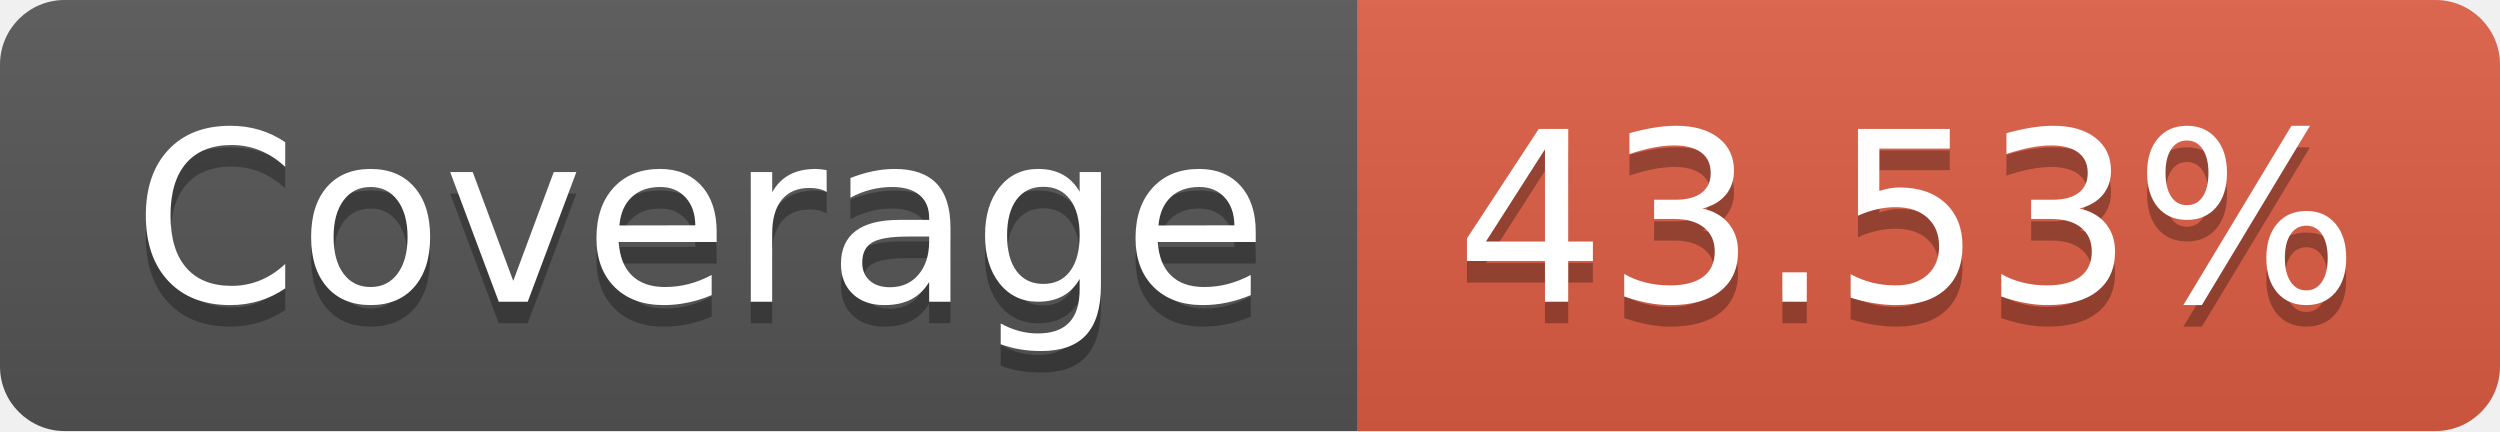
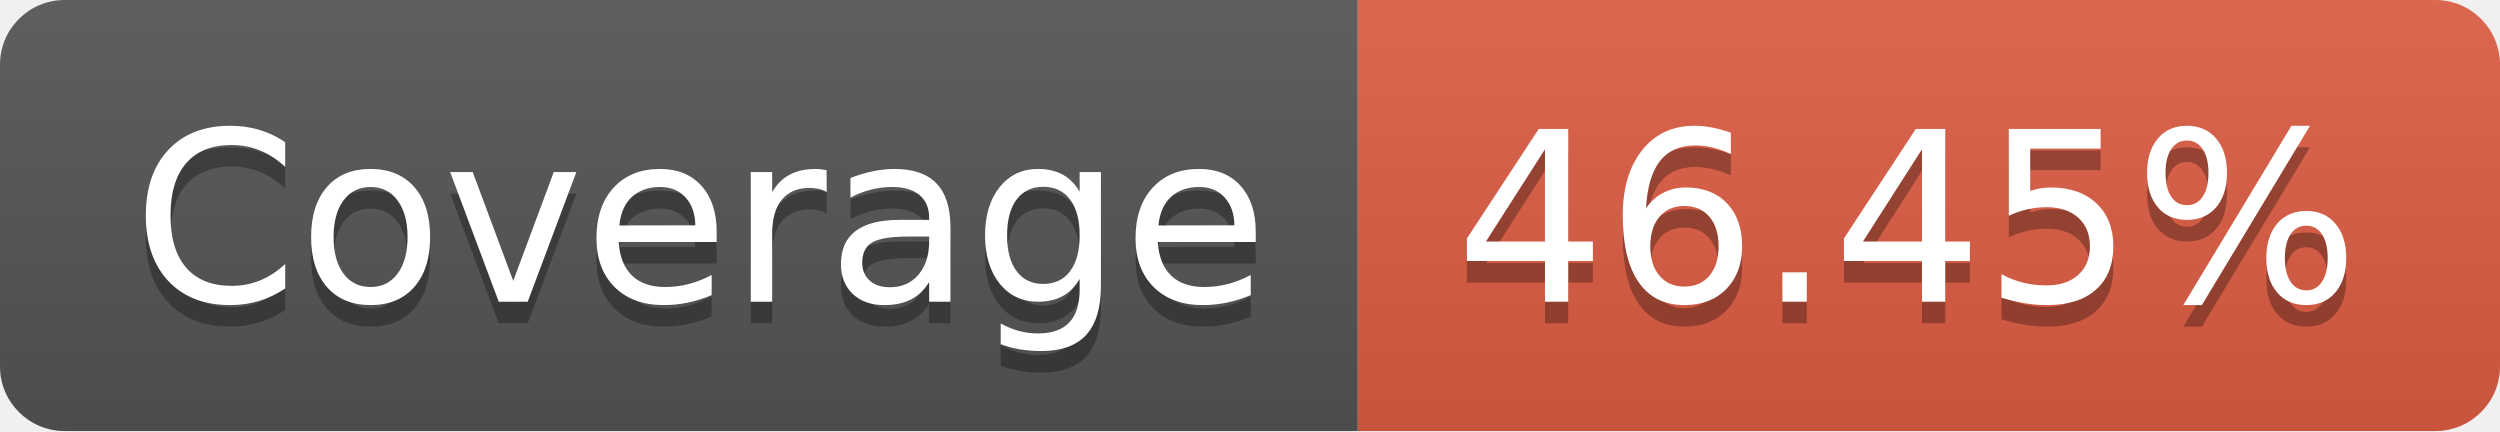
- <svg xmlns="http://www.w3.org/2000/svg" width="116" height="20" role="img" aria-label="Coverage: 43.53%">
+ <svg xmlns="http://www.w3.org/2000/svg" width="116" height="20" role="img" aria-label="Coverage: 46.45%">
  <linearGradient id="s" x2="0" y2="100%">
    <stop offset="0" stop-color="#bbb" stop-opacity=".1" />
    <stop offset="1" stop-opacity=".1" />
  </linearGradient>
  <clipPath id="r">
    <rect width="116" height="20" rx="3" fill="#fff" />
  </clipPath>
  <g clip-path="url(#r)">
    <rect width="63" height="20" fill="#555" />
    <rect x="63" width="53" height="20" fill="#e05d44" />
    <rect width="116" height="20" fill="url(#s)" />
  </g>
  <g fill="#fff" text-anchor="middle" font-family="Verdana,Geneva,DejaVu Sans,sans-serif" text-rendering="geometricPrecision" font-size="110">
    <text aria-hidden="true" x="325" y="150" fill="#010101" fill-opacity=".3" transform="scale(.1)" textLength="530">Coverage</text>
    <text x="325" y="140" transform="scale(.1)" fill="#fff" textLength="530">Coverage</text>
-     <text aria-hidden="true" x="885" y="150" fill="#010101" fill-opacity=".3" transform="scale(.1)" textLength="430">43.53%</text>
-     <text x="885" y="140" transform="scale(.1)" fill="#fff" textLength="430">43.53%</text>
+     <text aria-hidden="true" x="885" y="150" fill="#010101" fill-opacity=".3" transform="scale(.1)" textLength="430">46.45%</text>
+     <text x="885" y="140" transform="scale(.1)" fill="#fff" textLength="430">46.45%</text>
  </g>
</svg>
